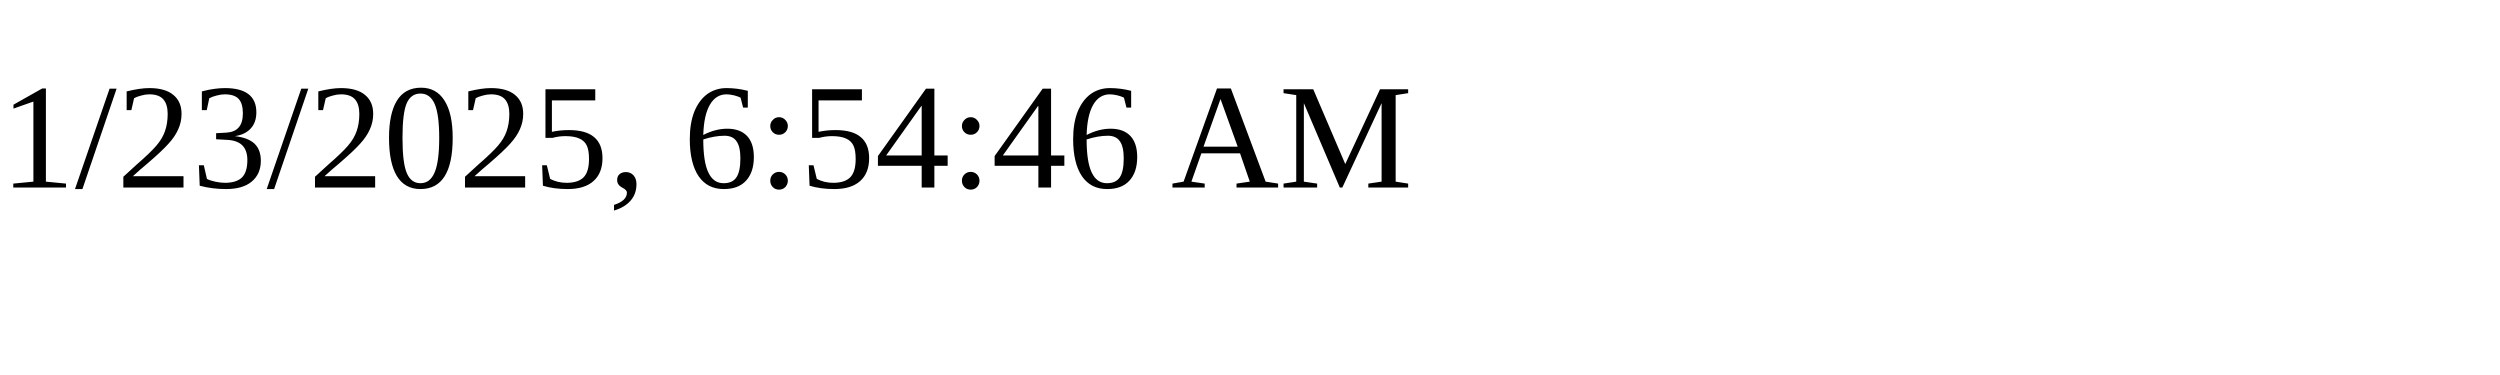
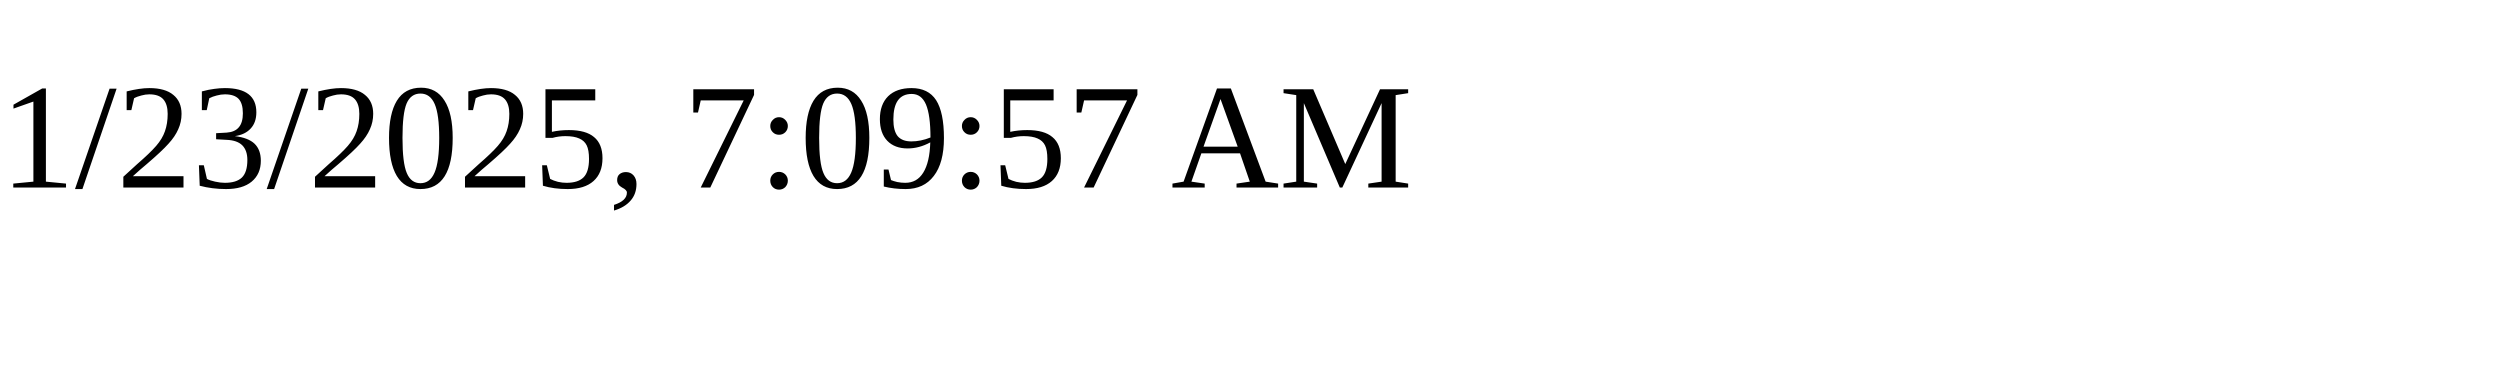
<svg xmlns="http://www.w3.org/2000/svg" height="30" width="200">
-   <text x="0" y="15">1/23/2025, 6:54:46 AM</text>
+   <text x="0" y="15">1/23/2025, 7:09:57 AM</text>
</svg>
